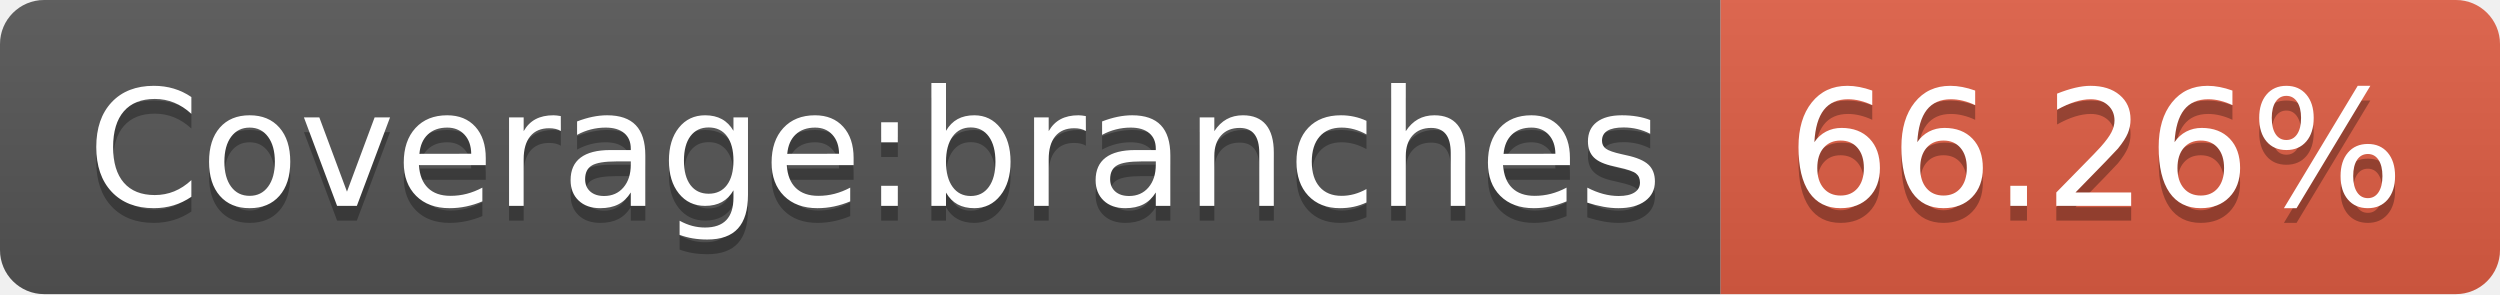
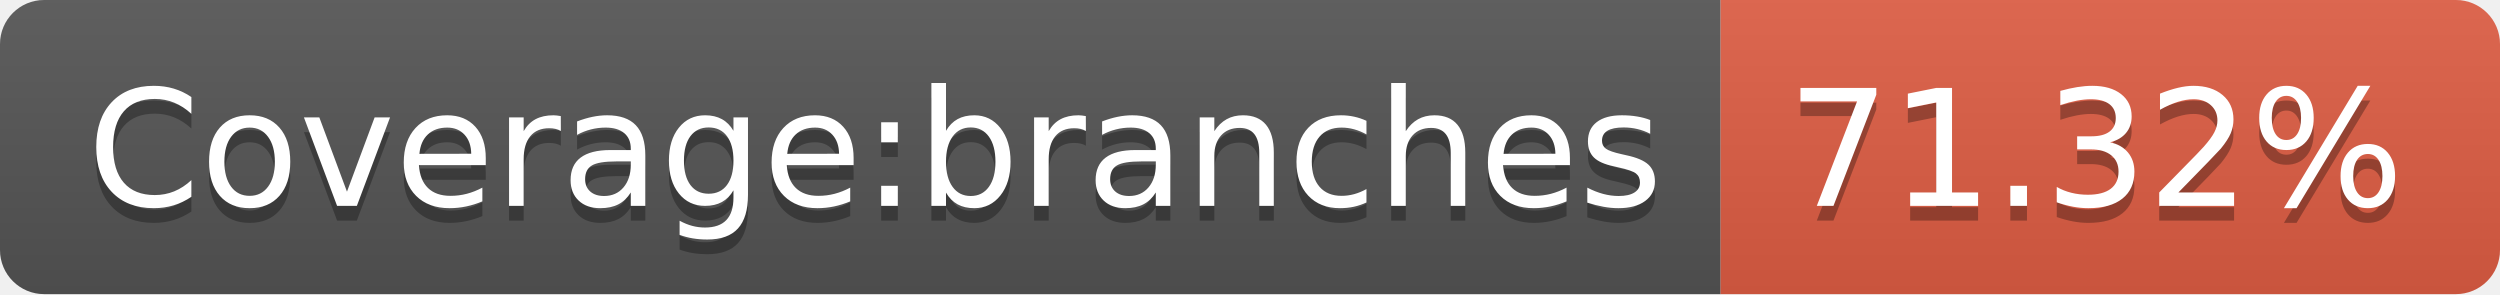
- <svg xmlns="http://www.w3.org/2000/svg" width="170" height="20" role="img" aria-label="Coverage:branches: 66.26%">
+ <svg xmlns="http://www.w3.org/2000/svg" width="170" height="20" role="img" aria-label="Coverage:branches: 71.32%">
  <linearGradient id="s" x2="0" y2="100%">
    <stop offset="0" stop-color="#bbb" stop-opacity=".1" />
    <stop offset="1" stop-opacity=".1" />
  </linearGradient>
  <clipPath id="r">
    <rect width="170" height="20" rx="3" fill="#fff" />
  </clipPath>
  <g clip-path="url(#r)">
    <rect width="117" height="20" fill="#555" />
    <rect x="117" width="53" height="20" fill="#e05d44" />
    <rect width="170" height="20" fill="url(#s)" />
  </g>
  <g fill="#fff" text-anchor="middle" font-family="Verdana,Geneva,DejaVu Sans,sans-serif" text-rendering="geometricPrecision" font-size="110">
    <text aria-hidden="true" x="595" y="150" fill="#010101" fill-opacity=".3" transform="scale(.1)" textLength="1070">Coverage:branches</text>
    <text x="595" y="140" transform="scale(.1)" fill="#fff" textLength="1070">Coverage:branches</text>
-     <text aria-hidden="true" x="1425" y="150" fill="#010101" fill-opacity=".3" transform="scale(.1)" textLength="430">66.26%</text>
-     <text x="1425" y="140" transform="scale(.1)" fill="#fff" textLength="430">66.26%</text>
+     <text aria-hidden="true" x="1425" y="150" fill="#010101" fill-opacity=".3" transform="scale(.1)" textLength="430">71.32%</text>
+     <text x="1425" y="140" transform="scale(.1)" fill="#fff" textLength="430">71.32%</text>
  </g>
</svg>
